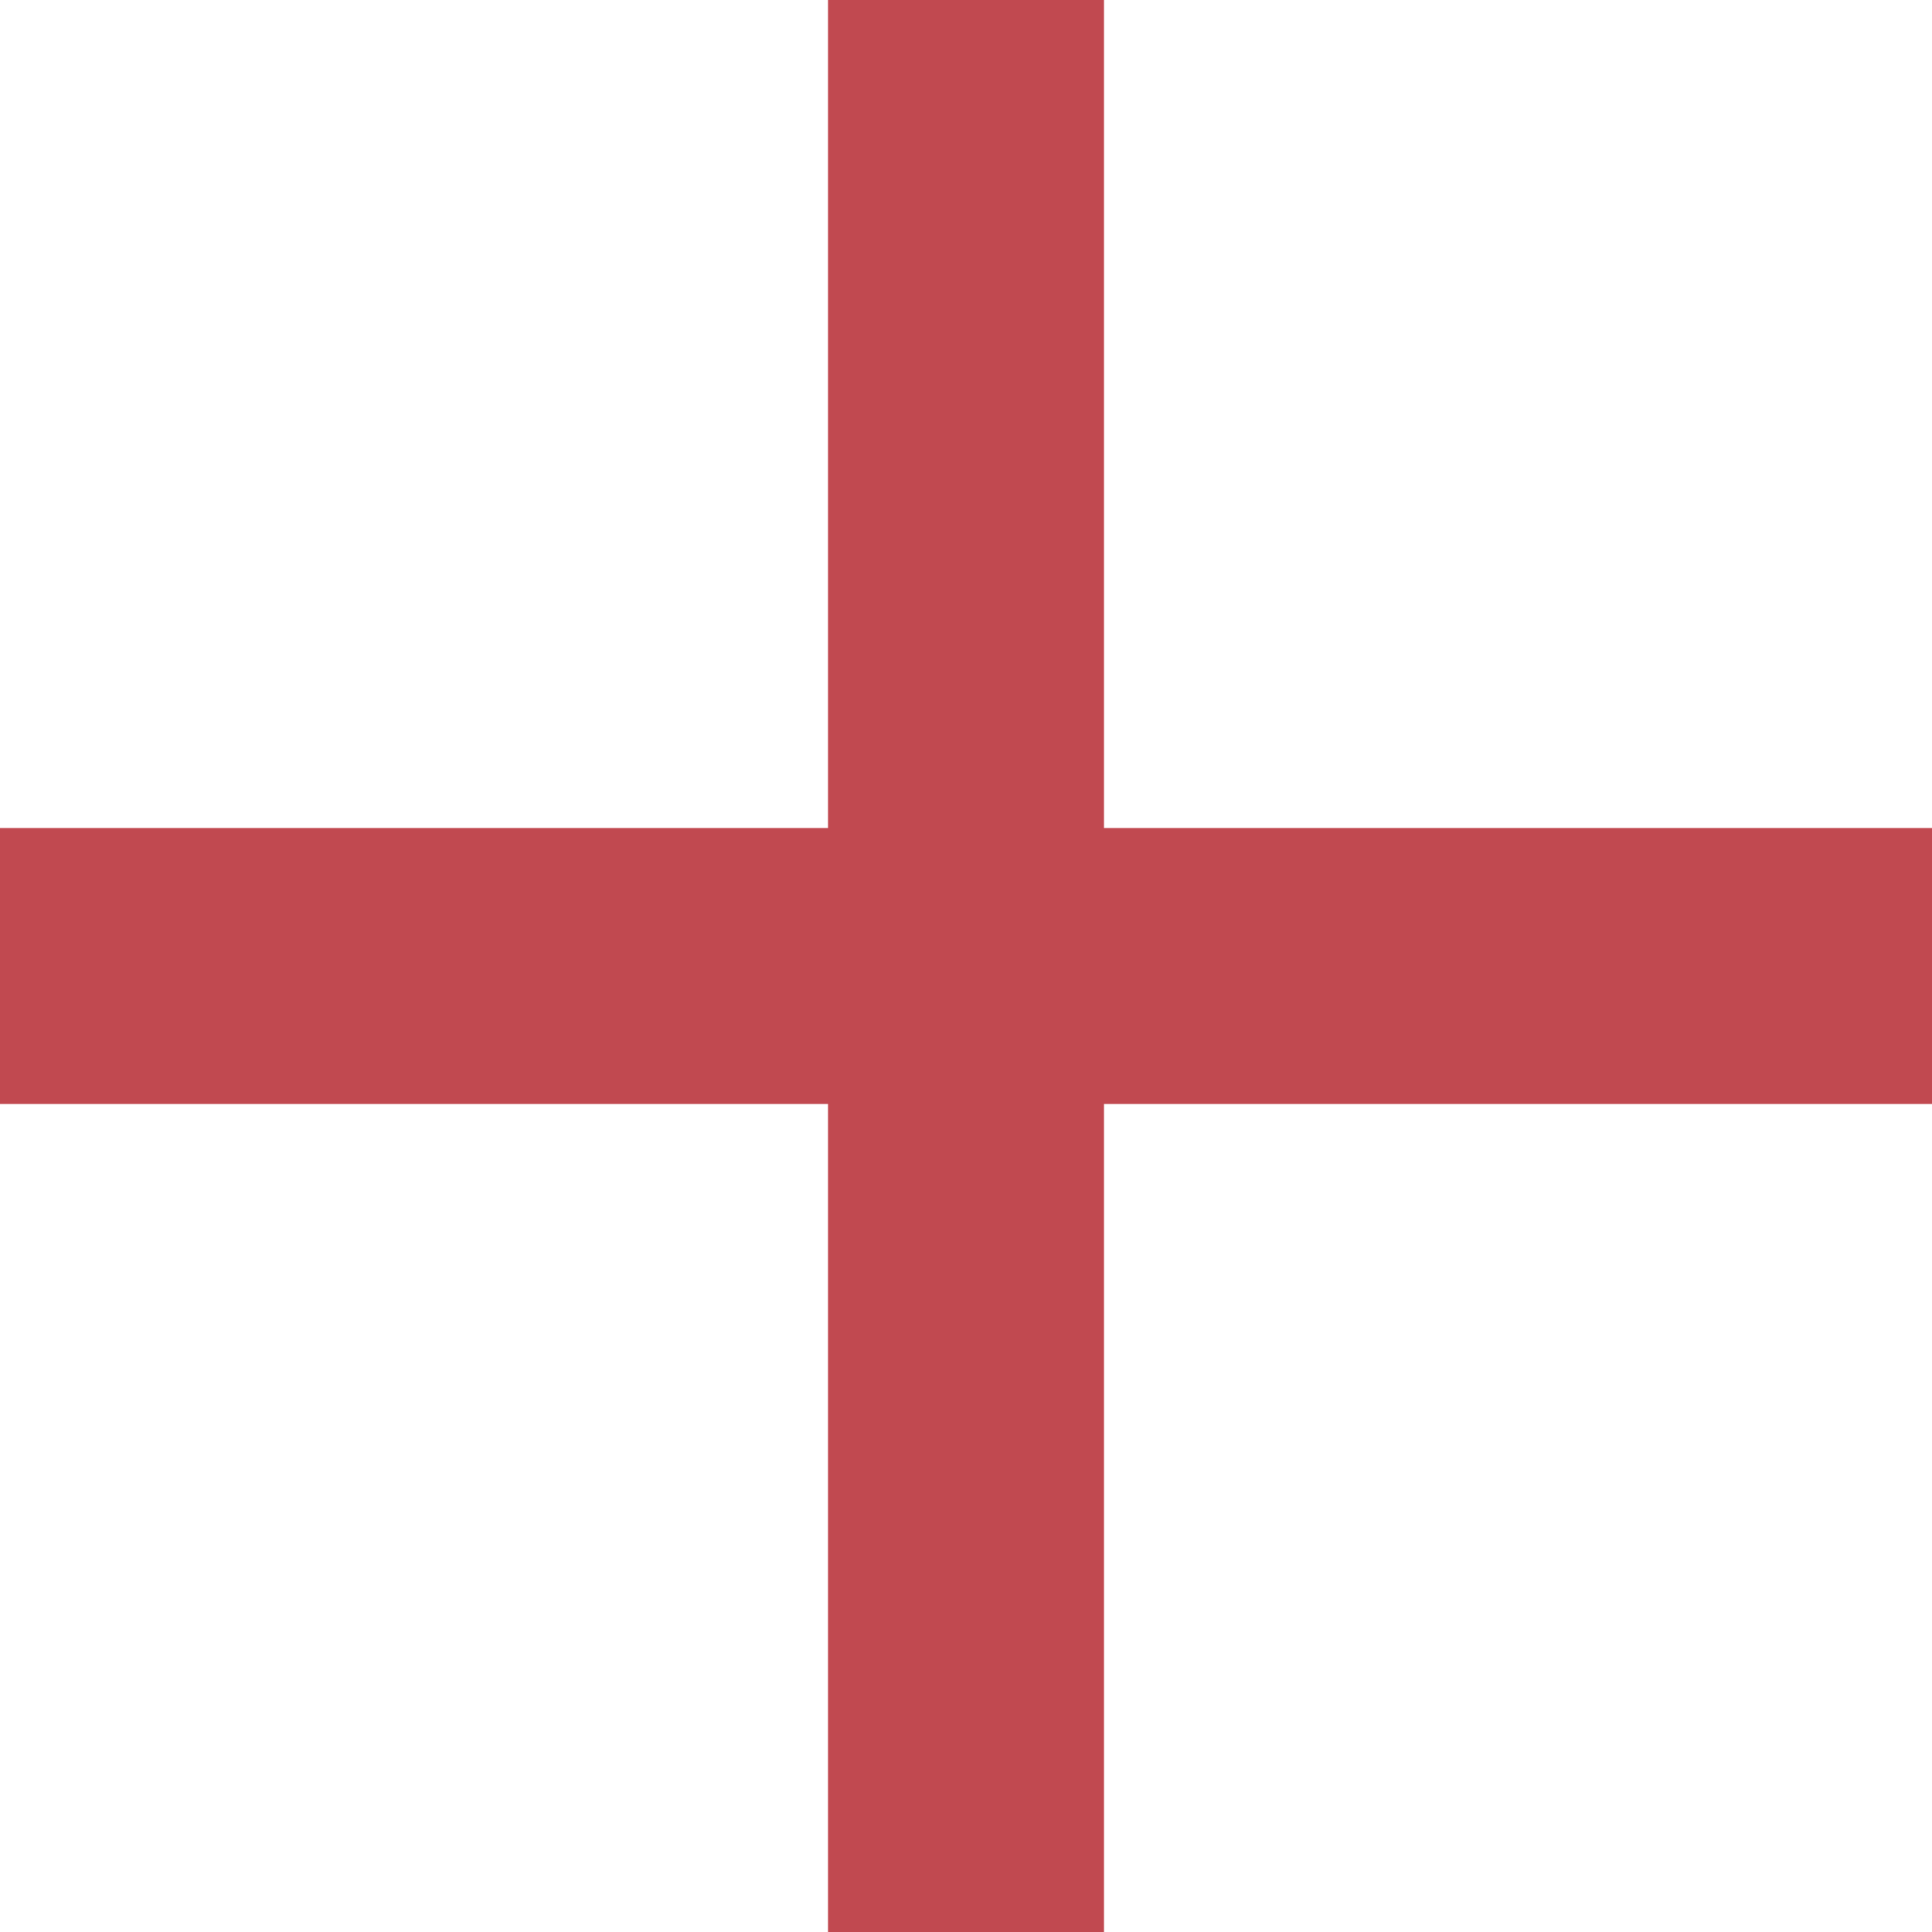
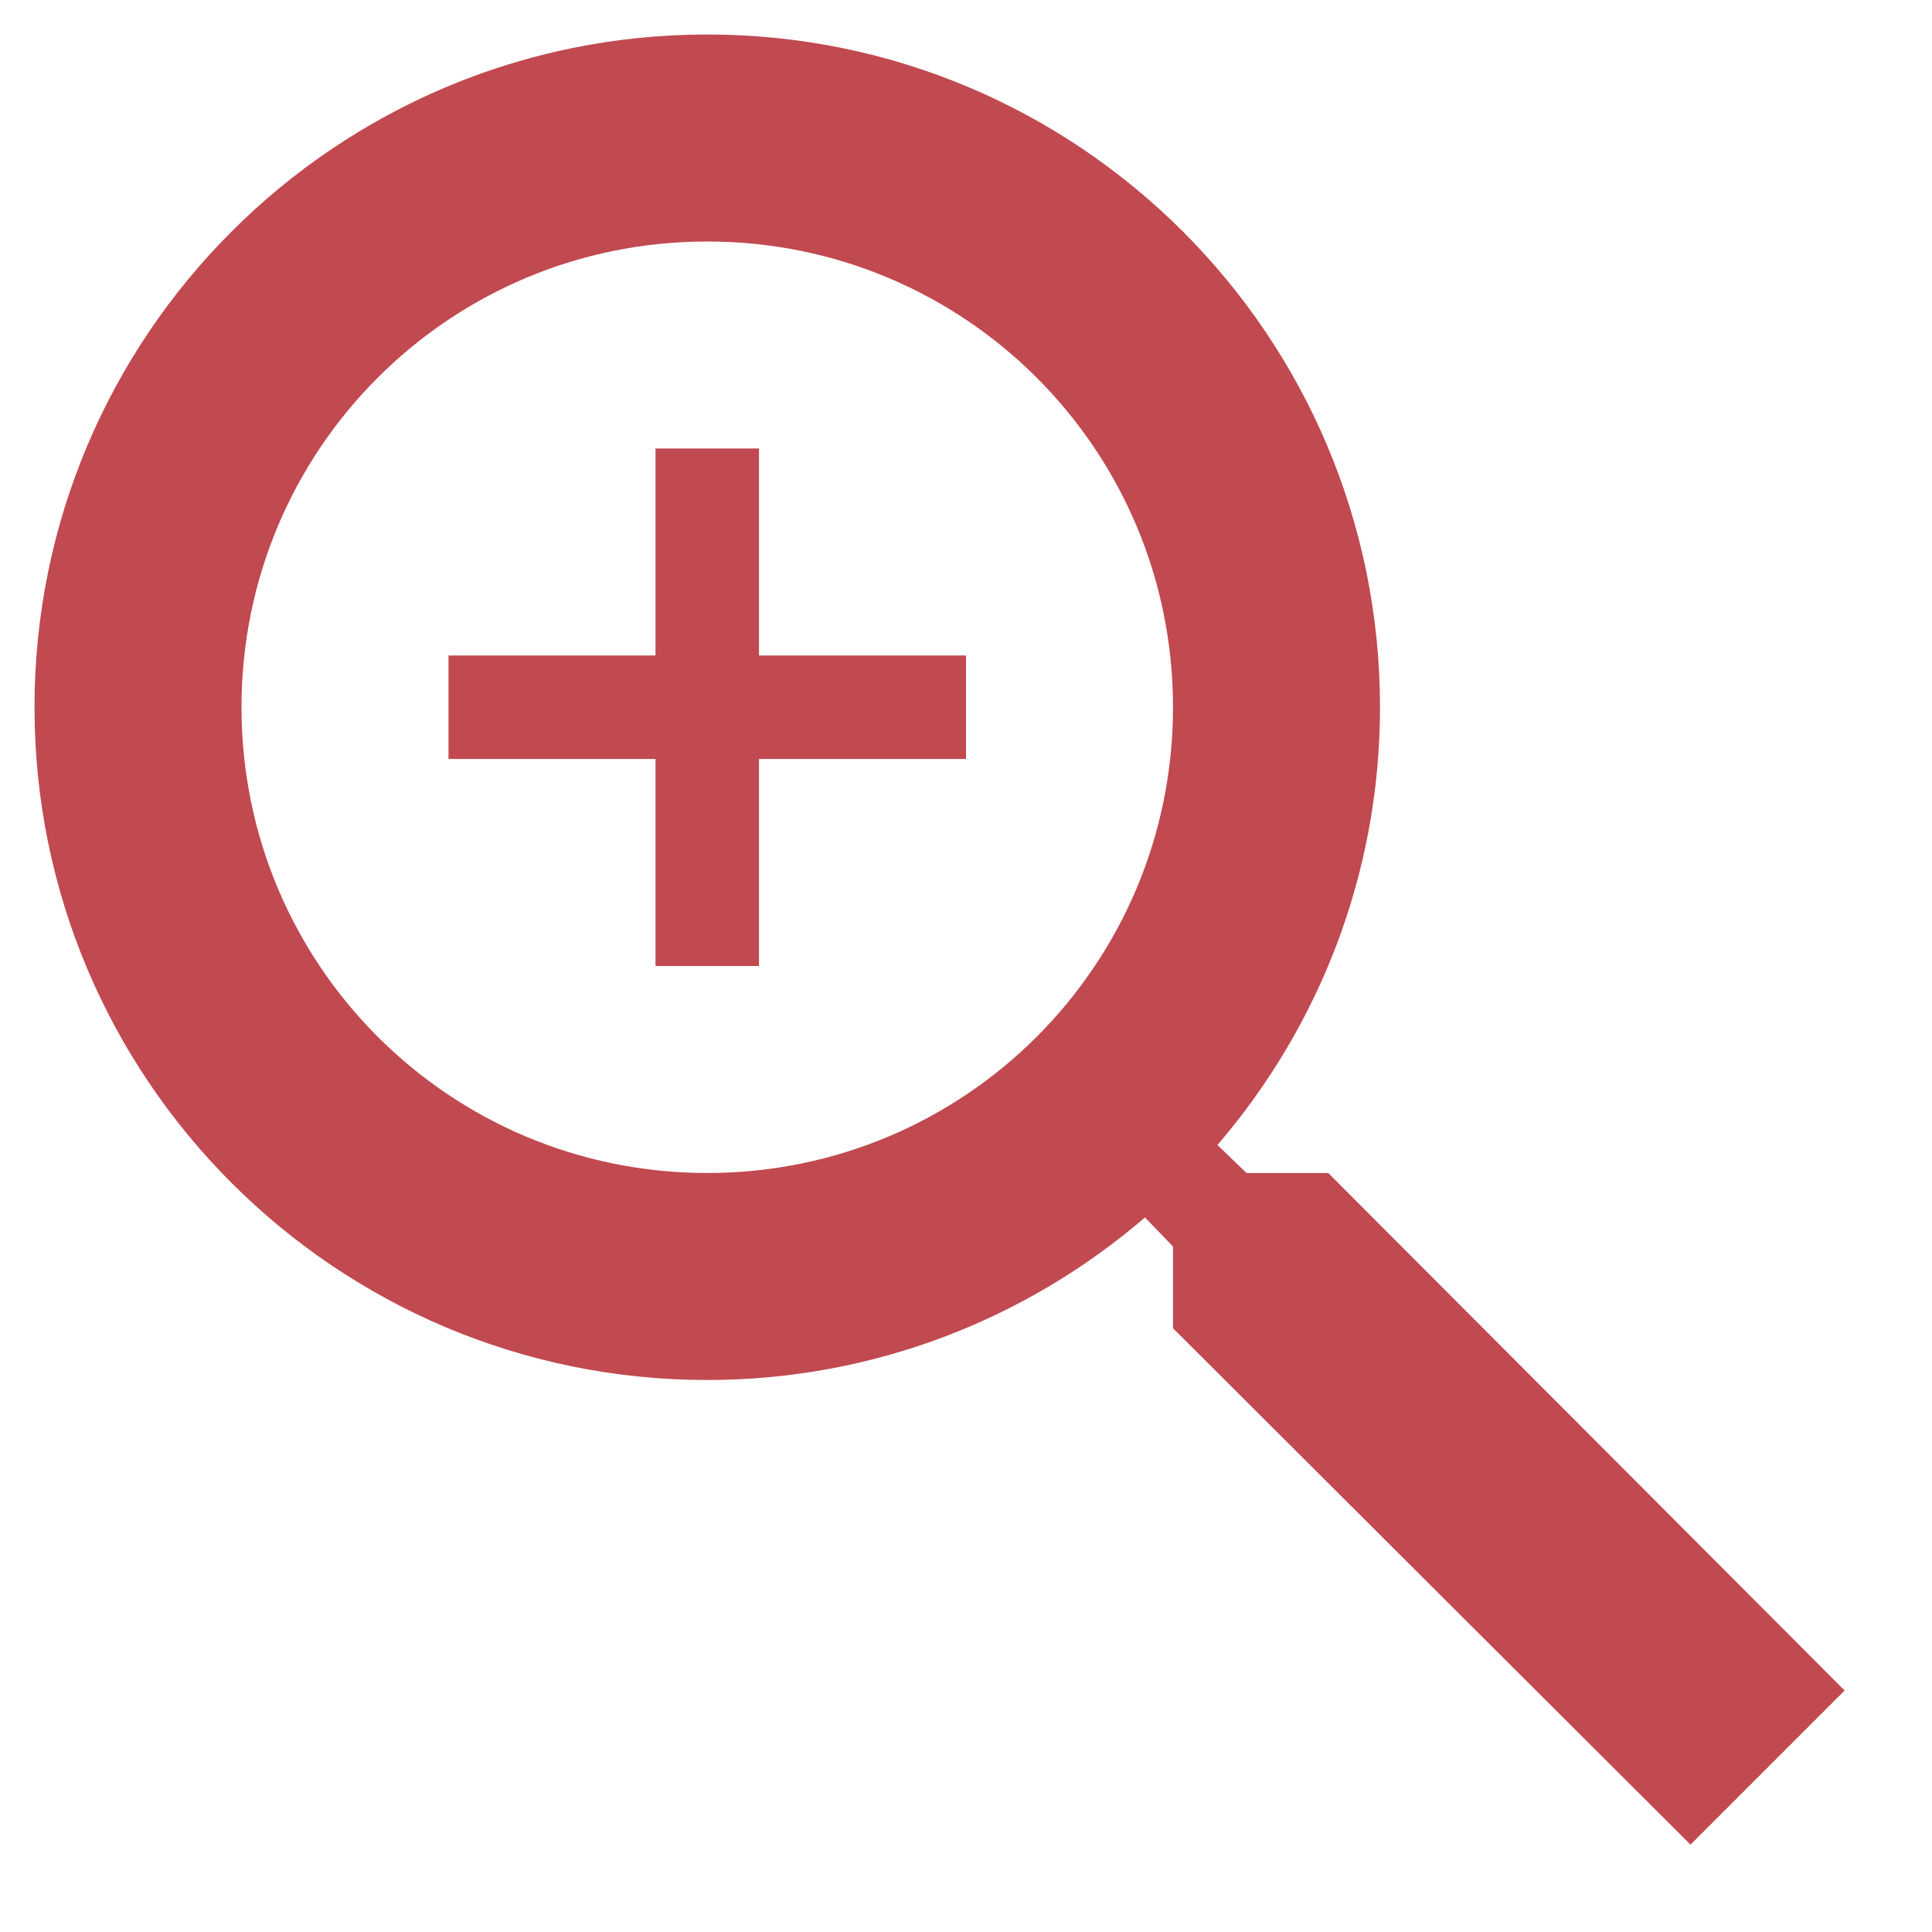
<svg xmlns="http://www.w3.org/2000/svg" width="14" height="14" viewBox="0 0 14 14" fill="none">
-   <path d="M14 8H8V14H6V8H0V6H6V0H8V6H14V8Z" fill="#C14950" />
+   <path d="M9.625 8.5H9.033L8.822 8.297C9.557 7.442 10 6.332 10 5.125C10 2.433 7.817 0.25 5.125 0.25C2.433 0.25 0.25 2.433 0.25 5.125C0.25 7.817 2.433 10 5.125 10C6.332 10 7.442 9.557 8.297 8.822L8.5 9.033V9.625L12.25 13.367L13.367 12.25L9.625 8.5ZM5.125 8.5C3.257 8.5 1.75 6.992 1.75 5.125C1.75 3.257 3.257 1.75 5.125 1.75C6.992 1.75 8.5 3.257 8.5 5.125C8.5 6.992 6.992 8.5 5.125 8.5ZM5.5 3.25H4.75V4.75H3.25V5.5H4.75V7H5.5V5.5H7V4.75H5.5V3.25Z" fill="#C14950" />
</svg>
